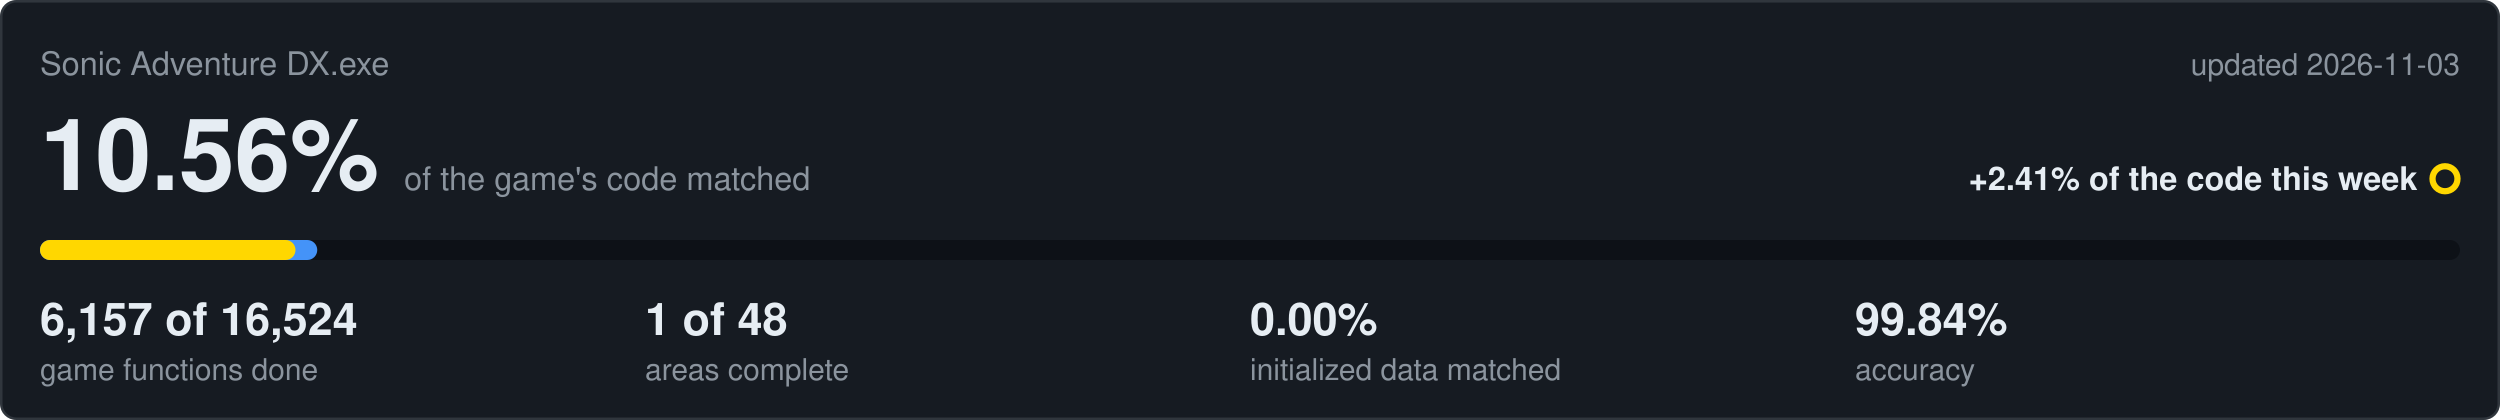
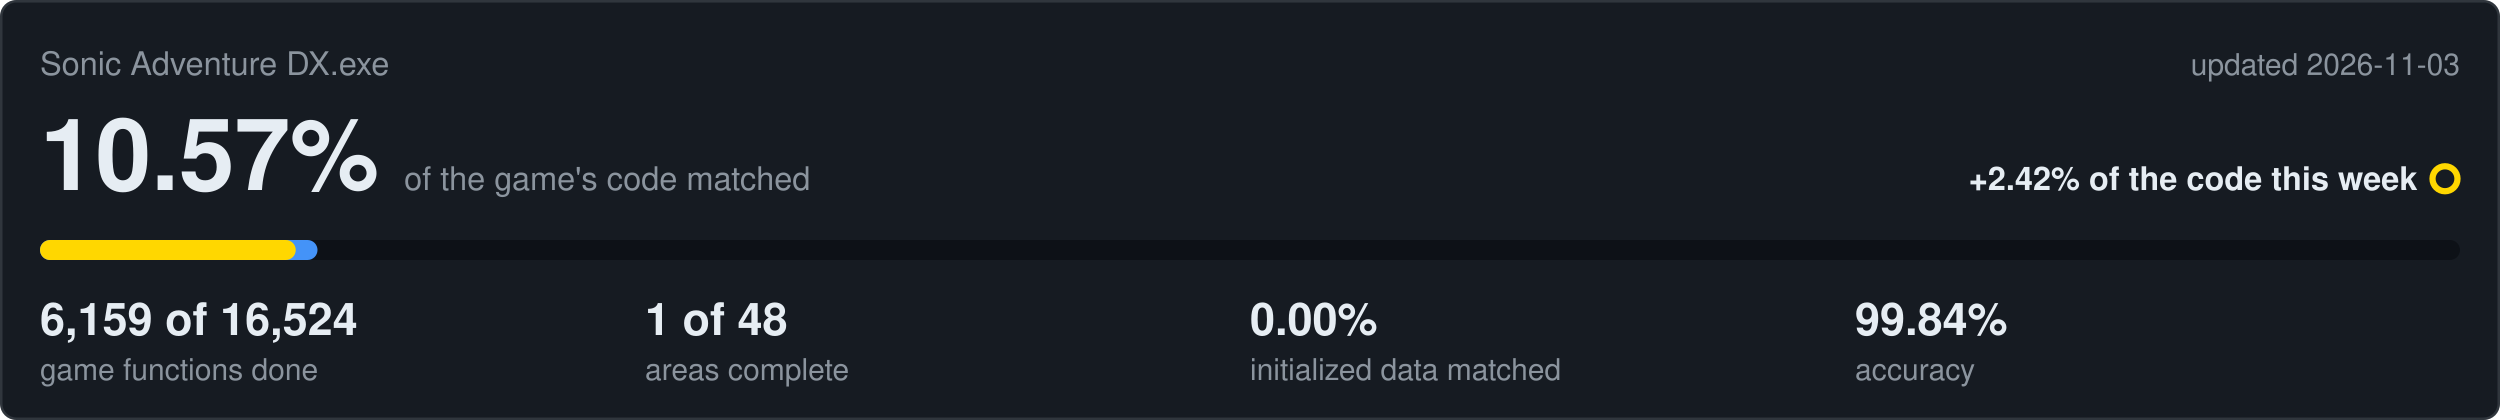
<svg xmlns="http://www.w3.org/2000/svg" viewBox="0 0 1000 168" width="1000" height="168">
  <rect x="0.5" y="0.5" width="999" height="167" rx="6" fill="#161b22" stroke="#30363d" />
  <text x="16" y="30" font-family="Segoe UI,Helvetica,Arial,sans-serif" font-size="13" fill="#8b949e">Sonic Adventure DX.exe</text>
  <text x="984" y="30" text-anchor="end" font-family="Segoe UI,Helvetica,Arial,sans-serif" font-size="12" fill="#8b949e">updated 2026-11-03</text>
-   <text x="16" y="76" font-family="Segoe UI,Helvetica,Arial,sans-serif" font-size="40" font-weight="600" fill="#e6edf3">10.56%<tspan dx="10" font-size="13" font-weight="400" fill="#8b949e">of the game's code matched</tspan>
+   <text x="16" y="76" font-family="Segoe UI,Helvetica,Arial,sans-serif" font-size="40" font-weight="600" fill="#e6edf3">10.57%<tspan dx="10" font-size="13" font-weight="400" fill="#8b949e">of the game's code matched</tspan>
  </text>
-   <text x="967" y="76" text-anchor="end" font-family="Segoe UI,Helvetica,Arial,sans-serif" font-size="13" font-weight="600" fill="#e6edf3">+2.41% of the code this week</text>
+   <text x="967" y="76" text-anchor="end" font-family="Segoe UI,Helvetica,Arial,sans-serif" font-size="13" font-weight="600" fill="#e6edf3">+2.42% of the code this week</text>
  <circle cx="978" cy="71.5" r="5" fill="none" stroke="#ffd700" stroke-width="2.5" />
  <rect x="16" y="96" width="968" height="8" rx="4" fill="#0d1117" />
-   <rect x="16" y="96" width="110.9" height="8" rx="4" fill="#4493f8" />
-   <rect x="16" y="96" width="102.2" height="8" rx="4" fill="#ffd700" />
-   <text x="16" y="134" font-family="Segoe UI,Helvetica,Arial,sans-serif" font-size="18" font-weight="600" fill="#e6edf3">6,157 of 16,524</text>
+   <rect x="16" y="96" width="111.0" height="8" rx="4" fill="#4493f8" />
+   <rect x="16" y="96" width="102.3" height="8" rx="4" fill="#ffd700" />
+   <text x="16" y="134" font-family="Segoe UI,Helvetica,Arial,sans-serif" font-size="18" font-weight="600" fill="#e6edf3">6,159 of 16,524</text>
  <text x="16" y="152" font-family="Segoe UI,Helvetica,Arial,sans-serif" font-size="12" fill="#8b949e">game functions done</text>
  <text x="258" y="134" font-family="Segoe UI,Helvetica,Arial,sans-serif" font-size="18" font-weight="600" fill="#e6edf3">1 of 48</text>
  <text x="258" y="152" font-family="Segoe UI,Helvetica,Arial,sans-serif" font-size="12" fill="#8b949e">areas complete</text>
  <text x="500" y="134" font-family="Segoe UI,Helvetica,Arial,sans-serif" font-size="18" font-weight="600" fill="#e6edf3">0.00%</text>
  <text x="500" y="152" font-family="Segoe UI,Helvetica,Arial,sans-serif" font-size="12" fill="#8b949e">initialized data matched</text>
  <text x="742" y="134" font-family="Segoe UI,Helvetica,Arial,sans-serif" font-size="18" font-weight="600" fill="#e6edf3">99.84%</text>
  <text x="742" y="152" font-family="Segoe UI,Helvetica,Arial,sans-serif" font-size="12" fill="#8b949e">accuracy</text>
</svg>
